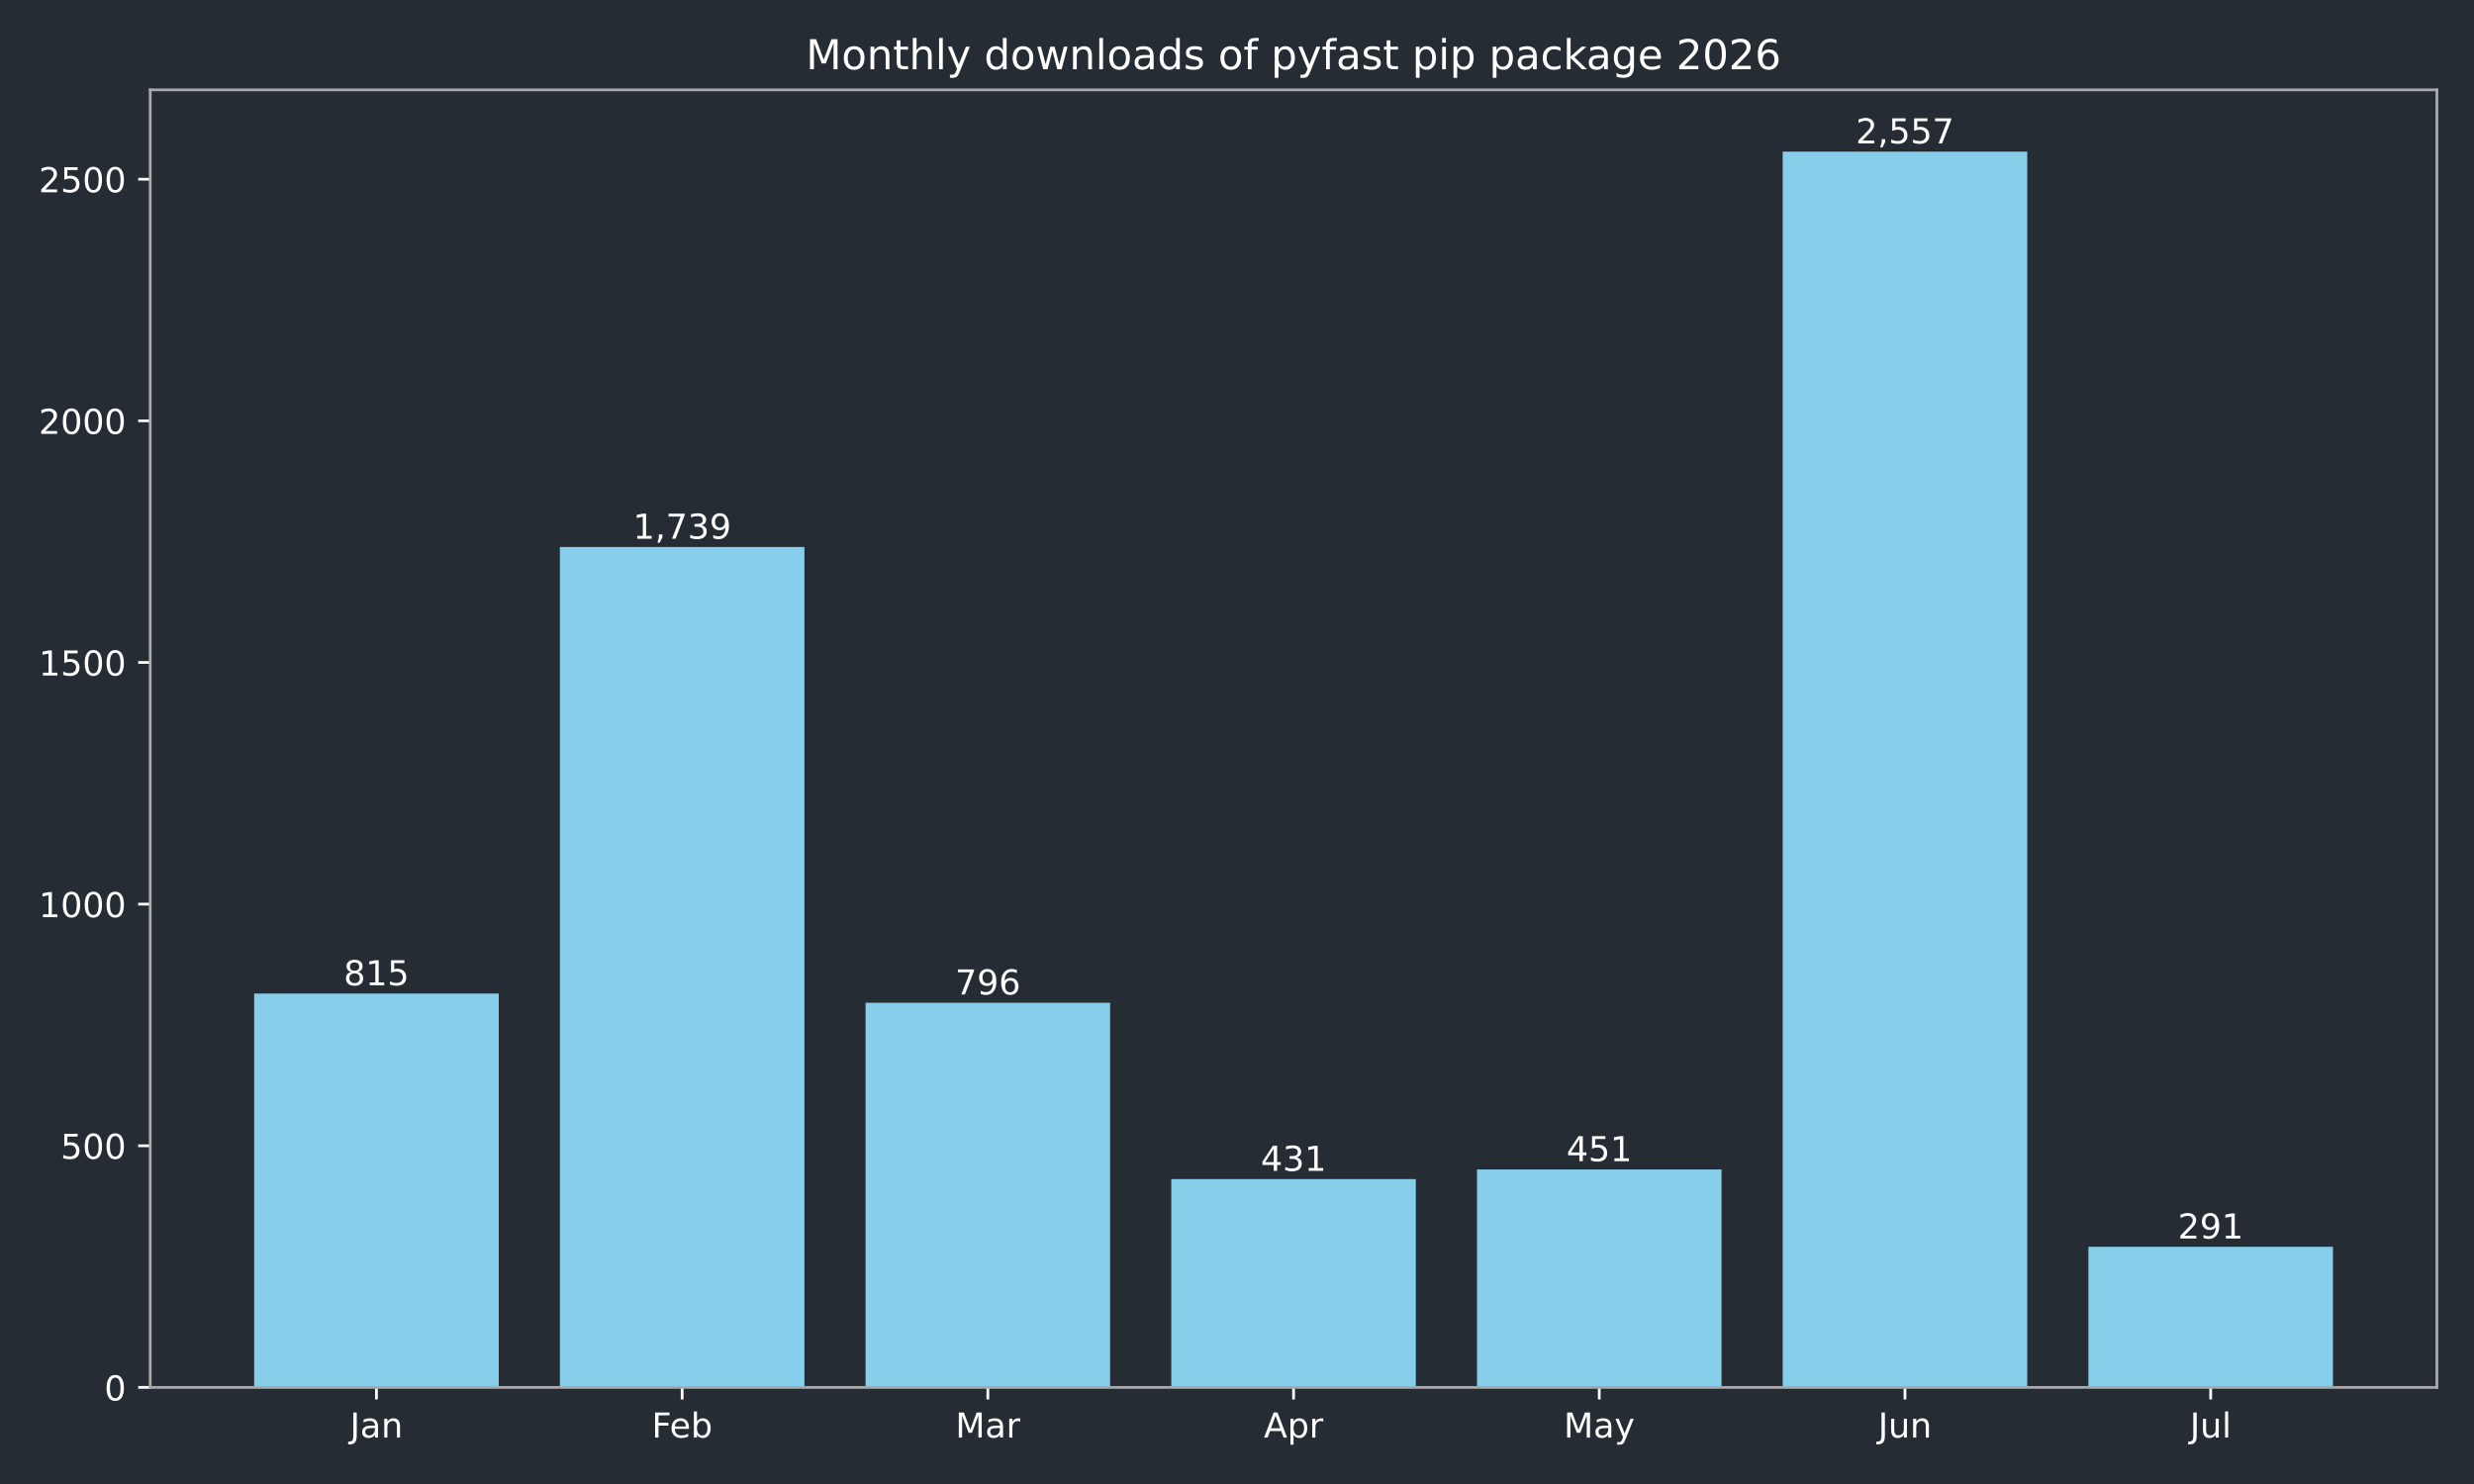
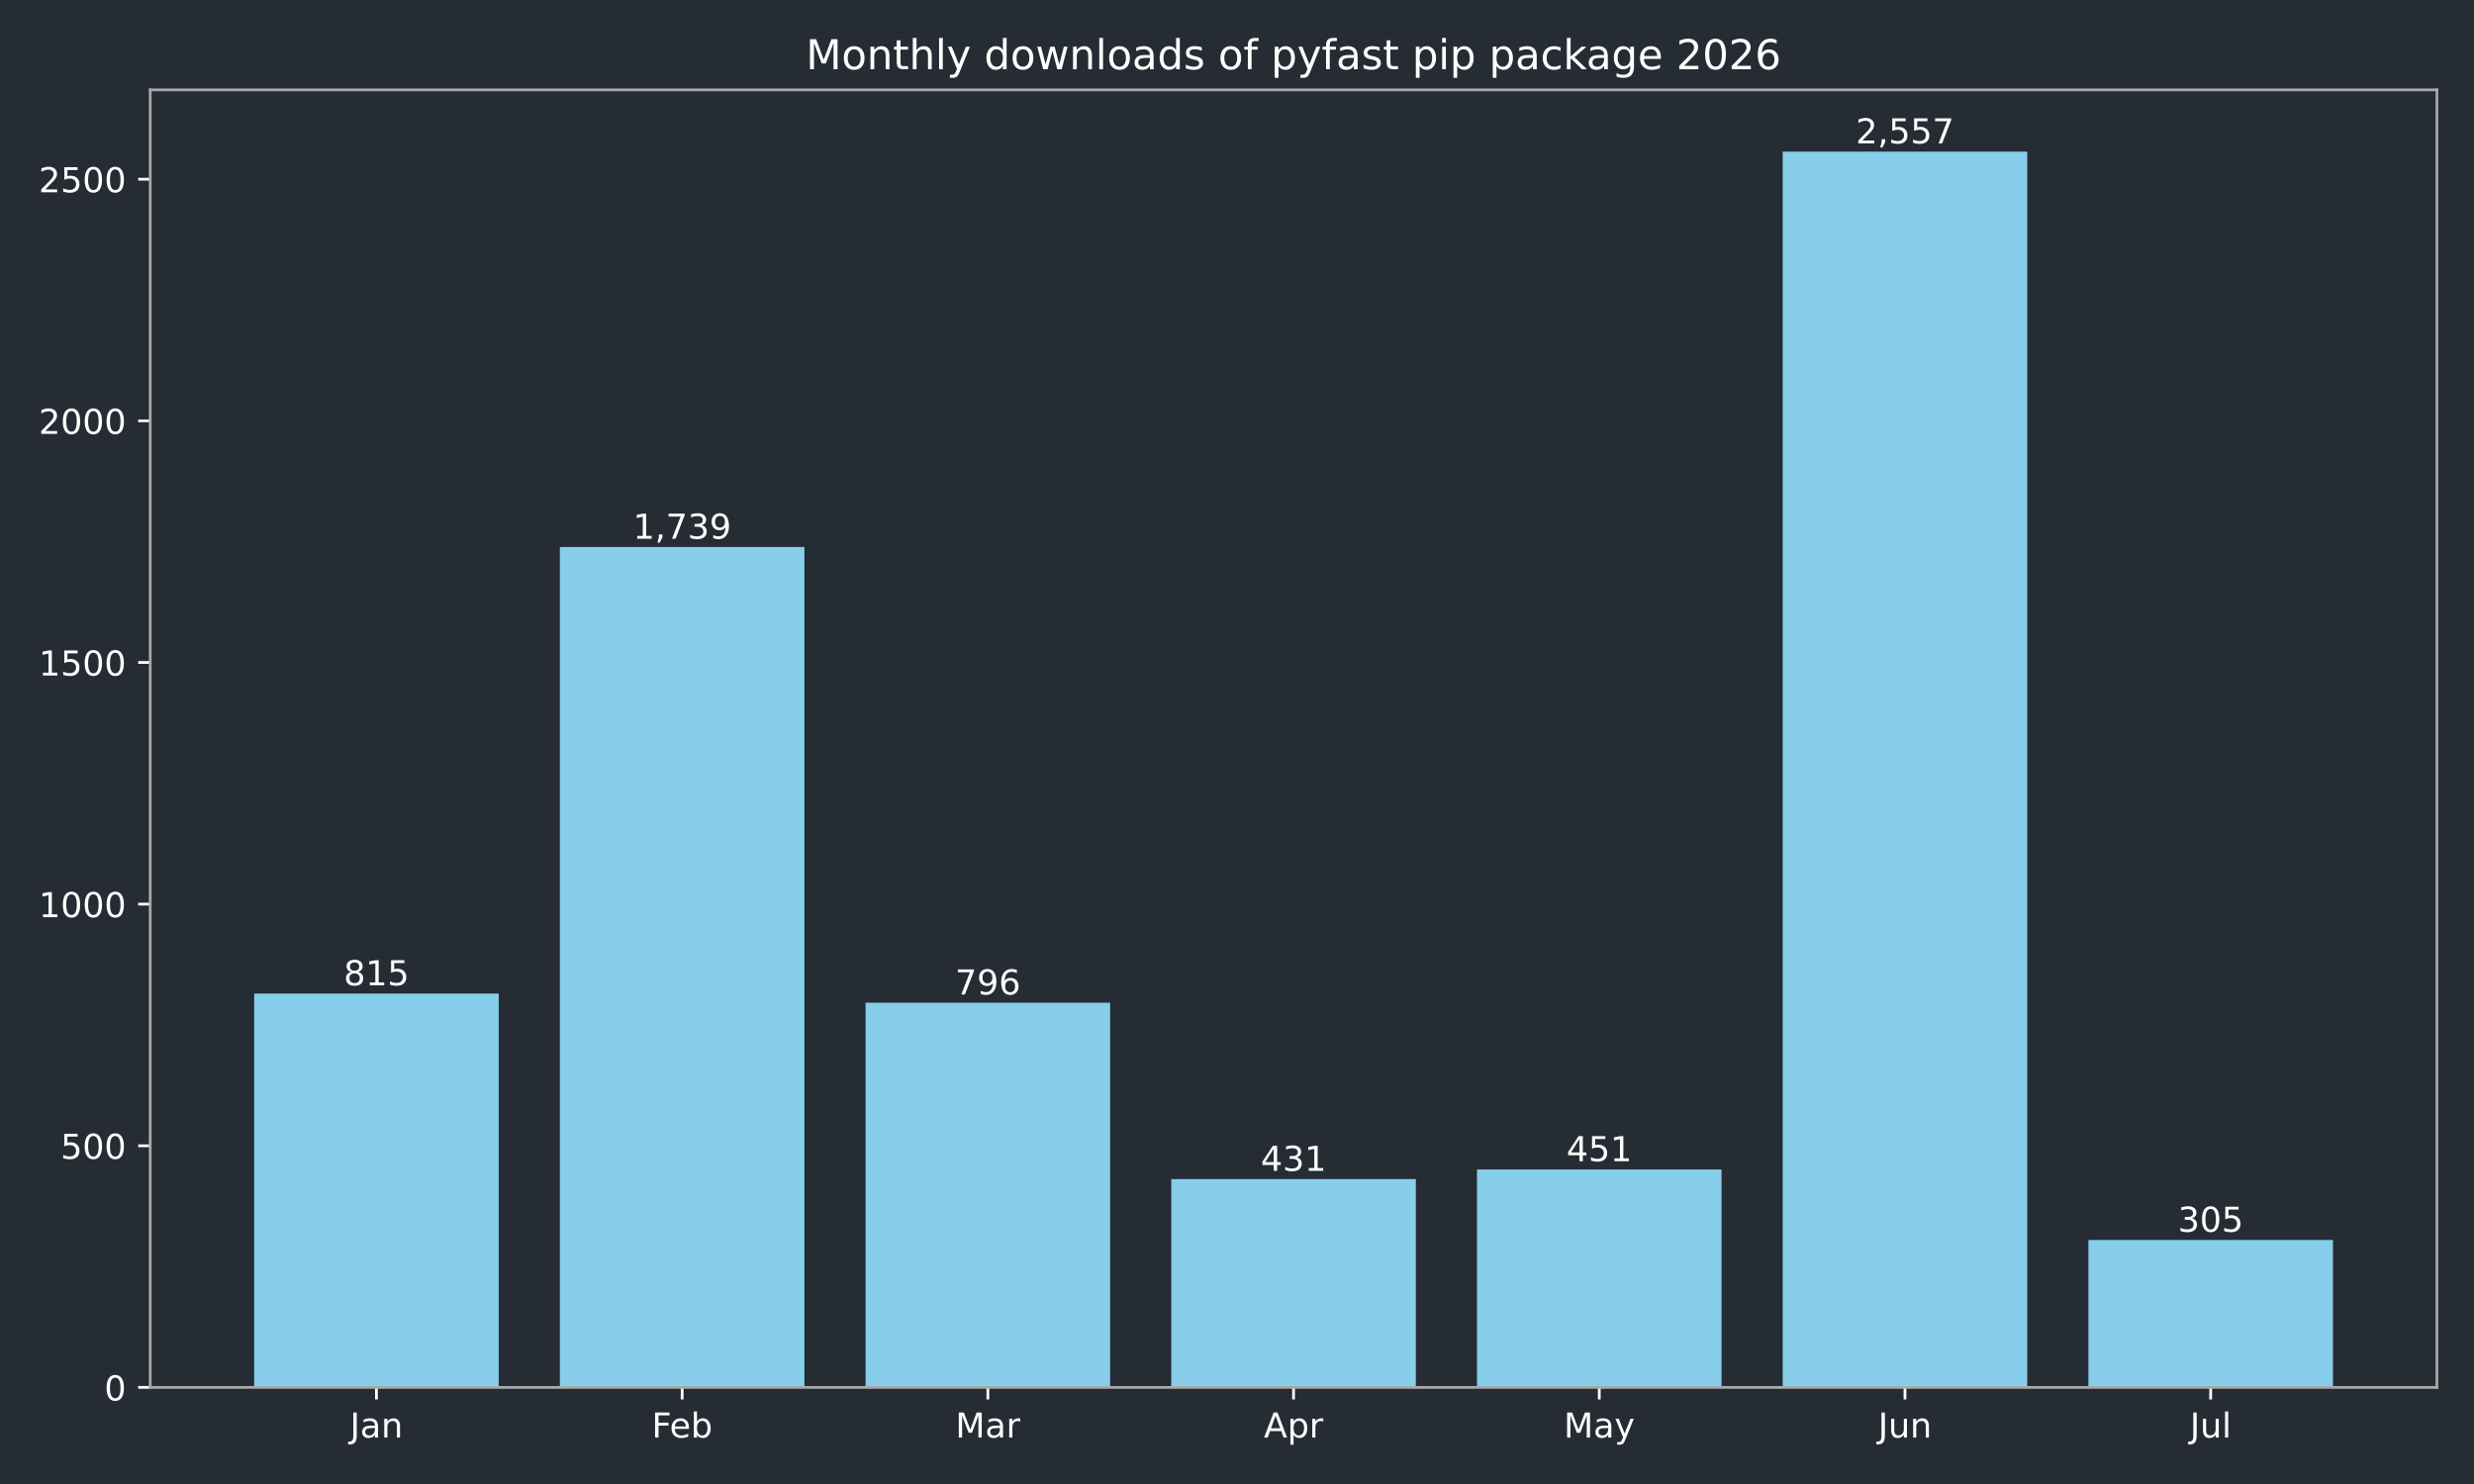
<svg xmlns="http://www.w3.org/2000/svg" xmlns:xlink="http://www.w3.org/1999/xlink" width="720pt" height="432pt" viewBox="0 0 720 432" version="1.1">
  <defs>
    <style type="text/css">*{stroke-linejoin: round; stroke-linecap: butt}</style>
  </defs>
  <g id="figure_1">
    <g id="patch_1">
      <path d="M 0 432  L 720 432  L 720 0  L 0 0  z " style="fill: #262c33" />
    </g>
    <g id="axes_1">
      <g id="patch_2">
        <path d="M 43.72 403.878  L 709.2 403.878  L 709.2 26.16  L 43.72 26.16  z " style="fill: #262c33" />
      </g>
      <g id="patch_3">
-         <path d="M 73.969 403.878  L 145.143 403.878  L 145.143 289.22  L 73.969 289.22  z " clip-path="url(#p0f9a9f5fc2)" style="fill: #87ceeb" />
+         <path d="M 73.969 403.878  L 145.143 403.878  L 145.143 289.22  L 73.969 289.22  z " clip-path="url(#p6360d7af52)" style="fill: #87ceeb" />
      </g>
      <g id="patch_4">
-         <path d="M 162.937 403.878  L 234.111 403.878  L 234.111 159.227  L 162.937 159.227  z " clip-path="url(#p0f9a9f5fc2)" style="fill: #87ceeb" />
+         <path d="M 162.937 403.878  L 234.111 403.878  L 234.111 159.227  L 162.937 159.227  z " clip-path="url(#p6360d7af52)" style="fill: #87ceeb" />
      </g>
      <g id="patch_5">
-         <path d="M 251.905 403.878  L 323.079 403.878  L 323.079 291.893  L 251.905 291.893  z " clip-path="url(#p0f9a9f5fc2)" style="fill: #87ceeb" />
+         <path d="M 251.905 403.878  L 323.079 403.878  L 323.079 291.893  L 251.905 291.893  z " clip-path="url(#p6360d7af52)" style="fill: #87ceeb" />
      </g>
      <g id="patch_6">
-         <path d="M 340.873 403.878  L 412.047 403.878  L 412.047 343.242  L 340.873 343.242  z " clip-path="url(#p0f9a9f5fc2)" style="fill: #87ceeb" />
+         <path d="M 340.873 403.878  L 412.047 403.878  L 412.047 343.242  L 340.873 343.242  z " clip-path="url(#p6360d7af52)" style="fill: #87ceeb" />
      </g>
      <g id="patch_7">
-         <path d="M 429.841 403.878  L 501.015 403.878  L 501.015 340.429  L 429.841 340.429  z " clip-path="url(#p0f9a9f5fc2)" style="fill: #87ceeb" />
+         <path d="M 429.841 403.878  L 501.015 403.878  L 501.015 340.429  L 429.841 340.429  z " clip-path="url(#p6360d7af52)" style="fill: #87ceeb" />
      </g>
      <g id="patch_8">
-         <path d="M 518.809 403.878  L 589.983 403.878  L 589.983 44.147  L 518.809 44.147  z " clip-path="url(#p0f9a9f5fc2)" style="fill: #87ceeb" />
+         <path d="M 518.809 403.878  L 589.983 403.878  L 589.983 44.147  L 518.809 44.147  z " clip-path="url(#p6360d7af52)" style="fill: #87ceeb" />
      </g>
      <g id="patch_9">
-         <path d="M 607.777 403.878  L 678.951 403.878  L 678.951 362.938  L 607.777 362.938  z " clip-path="url(#p0f9a9f5fc2)" style="fill: #87ceeb" />
+         <path d="M 607.777 403.878  L 678.951 403.878  L 678.951 360.969  L 607.777 360.969  z " clip-path="url(#p6360d7af52)" style="fill: #87ceeb" />
      </g>
      <g id="matplotlib.axis_1">
        <g id="xtick_1">
          <g id="line2d_1">
            <defs>
-               <path id="mf3ebeaba9b" d="M 0 0  L 0 3.5  " style="stroke: #ffffff; stroke-width: 0.8" />
+               <path id="mdd346a99ca" d="M 0 0  L 0 3.5  " style="stroke: #ffffff; stroke-width: 0.8" />
            </defs>
            <g>
-               <use xlink:href="#mf3ebeaba9b" x="109.556" y="403.878" style="fill: #ffffff; stroke: #ffffff; stroke-width: 0.8" />
+               <use xlink:href="#mdd346a99ca" x="109.556" y="403.878" style="fill: #ffffff; stroke: #ffffff; stroke-width: 0.8" />
            </g>
          </g>
          <g id="text_1">
            <g style="fill: #ffffff" transform="translate(101.8484 418.4753) scale(0.1 -0.1)">
              <defs>
                <path id="DejaVuSans-2d" d="M 628 4666  L 1259 4666  L 1259 325  Q 1259 -519 939 -900  Q 619 -1281 -91 -1281  L -331 -1281  L -331 -750  L -134 -750  Q 284 -750 456 -515  Q 628 -281 628 325  L 628 4666  z " transform="scale(0.015625)" />
                <path id="DejaVuSans-44" d="M 2194 1759  Q 1497 1759 1228 1600  Q 959 1441 959 1056  Q 959 750 1161 570  Q 1363 391 1709 391  Q 2188 391 2477 730  Q 2766 1069 2766 1631  L 2766 1759  L 2194 1759  z M 3341 1997  L 3341 0  L 2766 0  L 2766 531  Q 2569 213 2275 61  Q 1981 -91 1556 -91  Q 1019 -91 701 211  Q 384 513 384 1019  Q 384 1609 779 1909  Q 1175 2209 1959 2209  L 2766 2209  L 2766 2266  Q 2766 2663 2505 2880  Q 2244 3097 1772 3097  Q 1472 3097 1187 3025  Q 903 2953 641 2809  L 641 3341  Q 956 3463 1253 3523  Q 1550 3584 1831 3584  Q 2591 3584 2966 3190  Q 3341 2797 3341 1997  z " transform="scale(0.015625)" />
                <path id="DejaVuSans-51" d="M 3513 2113  L 3513 0  L 2938 0  L 2938 2094  Q 2938 2591 2744 2837  Q 2550 3084 2163 3084  Q 1697 3084 1428 2787  Q 1159 2491 1159 1978  L 1159 0  L 581 0  L 581 3500  L 1159 3500  L 1159 2956  Q 1366 3272 1645 3428  Q 1925 3584 2291 3584  Q 2894 3584 3203 3211  Q 3513 2838 3513 2113  z " transform="scale(0.015625)" />
              </defs>
              <use xlink:href="#DejaVuSans-2d" />
              <use xlink:href="#DejaVuSans-44" transform="translate(29.5 0)" />
              <use xlink:href="#DejaVuSans-51" transform="translate(90.78125 0)" />
            </g>
          </g>
        </g>
        <g id="xtick_2">
          <g id="line2d_2">
            <g>
-               <use xlink:href="#mf3ebeaba9b" x="198.524" y="403.878" style="fill: #ffffff; stroke: #ffffff; stroke-width: 0.8" />
+               <use xlink:href="#mdd346a99ca" x="198.524" y="403.878" style="fill: #ffffff; stroke: #ffffff; stroke-width: 0.8" />
            </g>
          </g>
          <g id="text_2">
            <g style="fill: #ffffff" transform="translate(189.671 418.4761) scale(0.1 -0.1)">
              <defs>
                <path id="DejaVuSans-29" d="M 628 4666  L 3309 4666  L 3309 4134  L 1259 4134  L 1259 2759  L 3109 2759  L 3109 2228  L 1259 2228  L 1259 0  L 628 0  L 628 4666  z " transform="scale(0.015625)" />
                <path id="DejaVuSans-48" d="M 3597 1894  L 3597 1613  L 953 1613  Q 991 1019 1311 708  Q 1631 397 2203 397  Q 2534 397 2845 478  Q 3156 559 3463 722  L 3463 178  Q 3153 47 2828 -22  Q 2503 -91 2169 -91  Q 1331 -91 842 396  Q 353 884 353 1716  Q 353 2575 817 3079  Q 1281 3584 2069 3584  Q 2775 3584 3186 3129  Q 3597 2675 3597 1894  z M 3022 2063  Q 3016 2534 2758 2815  Q 2500 3097 2075 3097  Q 1594 3097 1305 2825  Q 1016 2553 972 2059  L 3022 2063  z " transform="scale(0.015625)" />
                <path id="DejaVuSans-45" d="M 3116 1747  Q 3116 2381 2855 2742  Q 2594 3103 2138 3103  Q 1681 3103 1420 2742  Q 1159 2381 1159 1747  Q 1159 1113 1420 752  Q 1681 391 2138 391  Q 2594 391 2855 752  Q 3116 1113 3116 1747  z M 1159 2969  Q 1341 3281 1617 3432  Q 1894 3584 2278 3584  Q 2916 3584 3314 3078  Q 3713 2572 3713 1747  Q 3713 922 3314 415  Q 2916 -91 2278 -91  Q 1894 -91 1617 61  Q 1341 213 1159 525  L 1159 0  L 581 0  L 581 4863  L 1159 4863  L 1159 2969  z " transform="scale(0.015625)" />
              </defs>
              <use xlink:href="#DejaVuSans-29" />
              <use xlink:href="#DejaVuSans-48" transform="translate(52.04688 0)" />
              <use xlink:href="#DejaVuSans-45" transform="translate(113.5781 0)" />
            </g>
          </g>
        </g>
        <g id="xtick_3">
          <g id="line2d_3">
            <g>
-               <use xlink:href="#mf3ebeaba9b" x="287.492" y="403.878" style="fill: #ffffff; stroke: #ffffff; stroke-width: 0.8" />
+               <use xlink:href="#mdd346a99ca" x="287.492" y="403.878" style="fill: #ffffff; stroke: #ffffff; stroke-width: 0.8" />
            </g>
          </g>
          <g id="text_3">
            <g style="fill: #ffffff" transform="translate(278.0585 418.4753) scale(0.1 -0.1)">
              <defs>
                <path id="DejaVuSans-30" d="M 628 4666  L 1569 4666  L 2759 1491  L 3956 4666  L 4897 4666  L 4897 0  L 4281 0  L 4281 4097  L 3078 897  L 2444 897  L 1241 4097  L 1241 0  L 628 0  L 628 4666  z " transform="scale(0.015625)" />
                <path id="DejaVuSans-55" d="M 2631 2963  Q 2534 3019 2420 3045  Q 2306 3072 2169 3072  Q 1681 3072 1420 2755  Q 1159 2438 1159 1844  L 1159 0  L 581 0  L 581 3500  L 1159 3500  L 1159 2956  Q 1341 3275 1631 3429  Q 1922 3584 2338 3584  Q 2397 3584 2469 3576  Q 2541 3569 2628 3553  L 2631 2963  z " transform="scale(0.015625)" />
              </defs>
              <use xlink:href="#DejaVuSans-30" />
              <use xlink:href="#DejaVuSans-44" transform="translate(86.28125 0)" />
              <use xlink:href="#DejaVuSans-55" transform="translate(147.5625 0)" />
            </g>
          </g>
        </g>
        <g id="xtick_4">
          <g id="line2d_4">
            <g>
-               <use xlink:href="#mf3ebeaba9b" x="376.46" y="403.878" style="fill: #ffffff; stroke: #ffffff; stroke-width: 0.8" />
+               <use xlink:href="#mdd346a99ca" x="376.46" y="403.878" style="fill: #ffffff; stroke: #ffffff; stroke-width: 0.8" />
            </g>
          </g>
          <g id="text_4">
            <g style="fill: #ffffff" transform="translate(367.81 418.4753) scale(0.1 -0.1)">
              <defs>
                <path id="DejaVuSans-24" d="M 2188 4044  L 1331 1722  L 3047 1722  L 2188 4044  z M 1831 4666  L 2547 4666  L 4325 0  L 3669 0  L 3244 1197  L 1141 1197  L 716 0  L 50 0  L 1831 4666  z " transform="scale(0.015625)" />
                <path id="DejaVuSans-53" d="M 1159 525  L 1159 -1331  L 581 -1331  L 581 3500  L 1159 3500  L 1159 2969  Q 1341 3281 1617 3432  Q 1894 3584 2278 3584  Q 2916 3584 3314 3078  Q 3713 2572 3713 1747  Q 3713 922 3314 415  Q 2916 -91 2278 -91  Q 1894 -91 1617 61  Q 1341 213 1159 525  z M 3116 1747  Q 3116 2381 2855 2742  Q 2594 3103 2138 3103  Q 1681 3103 1420 2742  Q 1159 2381 1159 1747  Q 1159 1113 1420 752  Q 1681 391 2138 391  Q 2594 391 2855 752  Q 3116 1113 3116 1747  z " transform="scale(0.015625)" />
              </defs>
              <use xlink:href="#DejaVuSans-24" />
              <use xlink:href="#DejaVuSans-53" transform="translate(68.40625 0)" />
              <use xlink:href="#DejaVuSans-55" transform="translate(131.8906 0)" />
            </g>
          </g>
        </g>
        <g id="xtick_5">
          <g id="line2d_5">
            <g>
-               <use xlink:href="#mf3ebeaba9b" x="465.428" y="403.878" style="fill: #ffffff; stroke: #ffffff; stroke-width: 0.8" />
+               <use xlink:href="#mdd346a99ca" x="465.428" y="403.878" style="fill: #ffffff; stroke: #ffffff; stroke-width: 0.8" />
            </g>
          </g>
          <g id="text_5">
            <g style="fill: #ffffff" transform="translate(455.0904 418.4753) scale(0.1 -0.1)">
              <defs>
                <path id="DejaVuSans-5c" d="M 2059 -325  Q 1816 -950 1584 -1140  Q 1353 -1331 966 -1331  L 506 -1331  L 506 -850  L 844 -850  Q 1081 -850 1212 -737  Q 1344 -625 1503 -206  L 1606 56  L 191 3500  L 800 3500  L 1894 763  L 2988 3500  L 3597 3500  L 2059 -325  z " transform="scale(0.015625)" />
              </defs>
              <use xlink:href="#DejaVuSans-30" />
              <use xlink:href="#DejaVuSans-44" transform="translate(86.28125 0)" />
              <use xlink:href="#DejaVuSans-5c" transform="translate(147.5625 0)" />
            </g>
          </g>
        </g>
        <g id="xtick_6">
          <g id="line2d_6">
            <g>
-               <use xlink:href="#mf3ebeaba9b" x="554.396" y="403.878" style="fill: #ffffff; stroke: #ffffff; stroke-width: 0.8" />
+               <use xlink:href="#mdd346a99ca" x="554.396" y="403.878" style="fill: #ffffff; stroke: #ffffff; stroke-width: 0.8" />
            </g>
          </g>
          <g id="text_6">
            <g style="fill: #ffffff" transform="translate(546.5833 418.4753) scale(0.1 -0.1)">
              <defs>
                <path id="DejaVuSans-58" d="M 544 1381  L 544 3500  L 1119 3500  L 1119 1403  Q 1119 906 1312 657  Q 1506 409 1894 409  Q 2359 409 2629 706  Q 2900 1003 2900 1516  L 2900 3500  L 3475 3500  L 3475 0  L 2900 0  L 2900 538  Q 2691 219 2414 64  Q 2138 -91 1772 -91  Q 1169 -91 856 284  Q 544 659 544 1381  z M 1991 3584  L 1991 3584  z " transform="scale(0.015625)" />
              </defs>
              <use xlink:href="#DejaVuSans-2d" />
              <use xlink:href="#DejaVuSans-58" transform="translate(29.5 0)" />
              <use xlink:href="#DejaVuSans-51" transform="translate(92.875 0)" />
            </g>
          </g>
        </g>
        <g id="xtick_7">
          <g id="line2d_7">
            <g>
-               <use xlink:href="#mf3ebeaba9b" x="643.364" y="403.878" style="fill: #ffffff; stroke: #ffffff; stroke-width: 0.8" />
+               <use xlink:href="#mdd346a99ca" x="643.364" y="403.878" style="fill: #ffffff; stroke: #ffffff; stroke-width: 0.8" />
            </g>
          </g>
          <g id="text_7">
            <g style="fill: #ffffff" transform="translate(637.3309 418.4761) scale(0.1 -0.1)">
              <defs>
                <path id="DejaVuSans-4f" d="M 603 4863  L 1178 4863  L 1178 0  L 603 0  L 603 4863  z " transform="scale(0.015625)" />
              </defs>
              <use xlink:href="#DejaVuSans-2d" />
              <use xlink:href="#DejaVuSans-58" transform="translate(29.5 0)" />
              <use xlink:href="#DejaVuSans-4f" transform="translate(92.875 0)" />
            </g>
          </g>
        </g>
      </g>
      <g id="matplotlib.axis_2">
        <g id="ytick_1">
          <g id="line2d_8">
            <defs>
-               <path id="m077c96d4ed" d="M 0 0  L -3.5 0  " style="stroke: #ffffff; stroke-width: 0.8" />
+               <path id="m70f31215b6" d="M 0 0  L -3.5 0  " style="stroke: #ffffff; stroke-width: 0.8" />
            </defs>
            <g>
-               <use xlink:href="#m077c96d4ed" x="43.72" y="403.878" style="fill: #ffffff; stroke: #ffffff; stroke-width: 0.8" />
+               <use xlink:href="#m70f31215b6" x="43.72" y="403.878" style="fill: #ffffff; stroke: #ffffff; stroke-width: 0.8" />
            </g>
          </g>
          <g id="text_8">
            <g style="fill: #ffffff" transform="translate(30.3575 407.6765) scale(0.1 -0.1)">
              <defs>
                <path id="DejaVuSans-13" d="M 2034 4250  Q 1547 4250 1301 3770  Q 1056 3291 1056 2328  Q 1056 1369 1301 889  Q 1547 409 2034 409  Q 2525 409 2770 889  Q 3016 1369 3016 2328  Q 3016 3291 2770 3770  Q 2525 4250 2034 4250  z M 2034 4750  Q 2819 4750 3233 4129  Q 3647 3509 3647 2328  Q 3647 1150 3233 529  Q 2819 -91 2034 -91  Q 1250 -91 836 529  Q 422 1150 422 2328  Q 422 3509 836 4129  Q 1250 4750 2034 4750  z " transform="scale(0.015625)" />
              </defs>
              <use xlink:href="#DejaVuSans-13" />
            </g>
          </g>
        </g>
        <g id="ytick_2">
          <g id="line2d_9">
            <g>
-               <use xlink:href="#m077c96d4ed" x="43.72" y="333.535" style="fill: #ffffff; stroke: #ffffff; stroke-width: 0.8" />
+               <use xlink:href="#m70f31215b6" x="43.72" y="333.535" style="fill: #ffffff; stroke: #ffffff; stroke-width: 0.8" />
            </g>
          </g>
          <g id="text_9">
            <g style="fill: #ffffff" transform="translate(17.6325 337.3341) scale(0.1 -0.1)">
              <defs>
                <path id="DejaVuSans-18" d="M 691 4666  L 3169 4666  L 3169 4134  L 1269 4134  L 1269 2991  Q 1406 3038 1543 3061  Q 1681 3084 1819 3084  Q 2600 3084 3056 2656  Q 3513 2228 3513 1497  Q 3513 744 3044 326  Q 2575 -91 1722 -91  Q 1428 -91 1123 -41  Q 819 9 494 109  L 494 744  Q 775 591 1075 516  Q 1375 441 1709 441  Q 2250 441 2565 725  Q 2881 1009 2881 1497  Q 2881 1984 2565 2268  Q 2250 2553 1709 2553  Q 1456 2553 1204 2497  Q 953 2441 691 2322  L 691 4666  z " transform="scale(0.015625)" />
              </defs>
              <use xlink:href="#DejaVuSans-18" />
              <use xlink:href="#DejaVuSans-13" transform="translate(63.625 0)" />
              <use xlink:href="#DejaVuSans-13" transform="translate(127.25 0)" />
            </g>
          </g>
        </g>
        <g id="ytick_3">
          <g id="line2d_10">
            <g>
-               <use xlink:href="#m077c96d4ed" x="43.72" y="263.193" style="fill: #ffffff; stroke: #ffffff; stroke-width: 0.8" />
+               <use xlink:href="#m70f31215b6" x="43.72" y="263.193" style="fill: #ffffff; stroke: #ffffff; stroke-width: 0.8" />
            </g>
          </g>
          <g id="text_10">
            <g style="fill: #ffffff" transform="translate(11.27 266.9917) scale(0.1 -0.1)">
              <defs>
                <path id="DejaVuSans-14" d="M 794 531  L 1825 531  L 1825 4091  L 703 3866  L 703 4441  L 1819 4666  L 2450 4666  L 2450 531  L 3481 531  L 3481 0  L 794 0  L 794 531  z " transform="scale(0.015625)" />
              </defs>
              <use xlink:href="#DejaVuSans-14" />
              <use xlink:href="#DejaVuSans-13" transform="translate(63.625 0)" />
              <use xlink:href="#DejaVuSans-13" transform="translate(127.25 0)" />
              <use xlink:href="#DejaVuSans-13" transform="translate(190.875 0)" />
            </g>
          </g>
        </g>
        <g id="ytick_4">
          <g id="line2d_11">
            <g>
-               <use xlink:href="#m077c96d4ed" x="43.72" y="192.85" style="fill: #ffffff; stroke: #ffffff; stroke-width: 0.8" />
+               <use xlink:href="#m70f31215b6" x="43.72" y="192.85" style="fill: #ffffff; stroke: #ffffff; stroke-width: 0.8" />
            </g>
          </g>
          <g id="text_11">
            <g style="fill: #ffffff" transform="translate(11.27 196.6492) scale(0.1 -0.1)">
              <use xlink:href="#DejaVuSans-14" />
              <use xlink:href="#DejaVuSans-18" transform="translate(63.625 0)" />
              <use xlink:href="#DejaVuSans-13" transform="translate(127.25 0)" />
              <use xlink:href="#DejaVuSans-13" transform="translate(190.875 0)" />
            </g>
          </g>
        </g>
        <g id="ytick_5">
          <g id="line2d_12">
            <g>
-               <use xlink:href="#m077c96d4ed" x="43.72" y="122.508" style="fill: #ffffff; stroke: #ffffff; stroke-width: 0.8" />
+               <use xlink:href="#m70f31215b6" x="43.72" y="122.508" style="fill: #ffffff; stroke: #ffffff; stroke-width: 0.8" />
            </g>
          </g>
          <g id="text_12">
            <g style="fill: #ffffff" transform="translate(11.27 126.3068) scale(0.1 -0.1)">
              <defs>
                <path id="DejaVuSans-15" d="M 1228 531  L 3431 531  L 3431 0  L 469 0  L 469 531  Q 828 903 1448 1529  Q 2069 2156 2228 2338  Q 2531 2678 2651 2914  Q 2772 3150 2772 3378  Q 2772 3750 2511 3984  Q 2250 4219 1831 4219  Q 1534 4219 1204 4116  Q 875 4013 500 3803  L 500 4441  Q 881 4594 1212 4672  Q 1544 4750 1819 4750  Q 2544 4750 2975 4387  Q 3406 4025 3406 3419  Q 3406 3131 3298 2873  Q 3191 2616 2906 2266  Q 2828 2175 2409 1742  Q 1991 1309 1228 531  z " transform="scale(0.015625)" />
              </defs>
              <use xlink:href="#DejaVuSans-15" />
              <use xlink:href="#DejaVuSans-13" transform="translate(63.625 0)" />
              <use xlink:href="#DejaVuSans-13" transform="translate(127.25 0)" />
              <use xlink:href="#DejaVuSans-13" transform="translate(190.875 0)" />
            </g>
          </g>
        </g>
        <g id="ytick_6">
          <g id="line2d_13">
            <g>
-               <use xlink:href="#m077c96d4ed" x="43.72" y="52.166" style="fill: #ffffff; stroke: #ffffff; stroke-width: 0.8" />
+               <use xlink:href="#m70f31215b6" x="43.72" y="52.166" style="fill: #ffffff; stroke: #ffffff; stroke-width: 0.8" />
            </g>
          </g>
          <g id="text_13">
            <g style="fill: #ffffff" transform="translate(11.27 55.96442) scale(0.1 -0.1)">
              <use xlink:href="#DejaVuSans-15" />
              <use xlink:href="#DejaVuSans-18" transform="translate(63.625 0)" />
              <use xlink:href="#DejaVuSans-13" transform="translate(127.25 0)" />
              <use xlink:href="#DejaVuSans-13" transform="translate(190.875 0)" />
            </g>
          </g>
        </g>
      </g>
      <g id="patch_10">
        <path d="M 43.72 403.878  L 43.72 26.16  " style="fill: none; stroke: #a9a9a9; stroke-width: 0.8; stroke-linejoin: miter; stroke-linecap: square" />
      </g>
      <g id="patch_11">
        <path d="M 709.2 403.878  L 709.2 26.16  " style="fill: none; stroke: #a9a9a9; stroke-width: 0.8; stroke-linejoin: miter; stroke-linecap: square" />
      </g>
      <g id="patch_12">
        <path d="M 43.72 403.878  L 709.2 403.878  " style="fill: none; stroke: #a9a9a9; stroke-width: 0.8; stroke-linejoin: miter; stroke-linecap: square" />
      </g>
      <g id="patch_13">
        <path d="M 43.72 26.16  L 709.2 26.16  " style="fill: none; stroke: #a9a9a9; stroke-width: 0.8; stroke-linejoin: miter; stroke-linecap: square" />
      </g>
      <g id="text_14">
        <g style="fill: #ffffff" transform="translate(100.0125 286.8172) scale(0.1 -0.1)">
          <defs>
            <path id="DejaVuSans-1b" d="M 2034 2216  Q 1584 2216 1326 1975  Q 1069 1734 1069 1313  Q 1069 891 1326 650  Q 1584 409 2034 409  Q 2484 409 2743 651  Q 3003 894 3003 1313  Q 3003 1734 2745 1975  Q 2488 2216 2034 2216  z M 1403 2484  Q 997 2584 770 2862  Q 544 3141 544 3541  Q 544 4100 942 4425  Q 1341 4750 2034 4750  Q 2731 4750 3128 4425  Q 3525 4100 3525 3541  Q 3525 3141 3298 2862  Q 3072 2584 2669 2484  Q 3125 2378 3379 2068  Q 3634 1759 3634 1313  Q 3634 634 3220 271  Q 2806 -91 2034 -91  Q 1263 -91 848 271  Q 434 634 434 1313  Q 434 1759 690 2068  Q 947 2378 1403 2484  z M 1172 3481  Q 1172 3119 1398 2916  Q 1625 2713 2034 2713  Q 2441 2713 2670 2916  Q 2900 3119 2900 3481  Q 2900 3844 2670 4047  Q 2441 4250 2034 4250  Q 1625 4250 1398 4047  Q 1172 3844 1172 3481  z " transform="scale(0.015625)" />
          </defs>
          <use xlink:href="#DejaVuSans-1b" />
          <use xlink:href="#DejaVuSans-14" transform="translate(63.625 0)" />
          <use xlink:href="#DejaVuSans-18" transform="translate(127.25 0)" />
        </g>
      </g>
      <g id="text_15">
        <g style="fill: #ffffff" transform="translate(184.2101 156.8244) scale(0.1 -0.1)">
          <defs>
            <path id="DejaVuSans-f" d="M 750 794  L 1409 794  L 1409 256  L 897 -744  L 494 -744  L 750 256  L 750 794  z " transform="scale(0.015625)" />
            <path id="DejaVuSans-1a" d="M 525 4666  L 3525 4666  L 3525 4397  L 1831 0  L 1172 0  L 2766 4134  L 525 4134  L 525 4666  z " transform="scale(0.015625)" />
            <path id="DejaVuSans-16" d="M 2597 2516  Q 3050 2419 3304 2112  Q 3559 1806 3559 1356  Q 3559 666 3084 287  Q 2609 -91 1734 -91  Q 1441 -91 1130 -33  Q 819 25 488 141  L 488 750  Q 750 597 1062 519  Q 1375 441 1716 441  Q 2309 441 2620 675  Q 2931 909 2931 1356  Q 2931 1769 2642 2001  Q 2353 2234 1838 2234  L 1294 2234  L 1294 2753  L 1863 2753  Q 2328 2753 2575 2939  Q 2822 3125 2822 3475  Q 2822 3834 2567 4026  Q 2313 4219 1838 4219  Q 1578 4219 1281 4162  Q 984 4106 628 3988  L 628 4550  Q 988 4650 1302 4700  Q 1616 4750 1894 4750  Q 2613 4750 3031 4423  Q 3450 4097 3450 3541  Q 3450 3153 3228 2886  Q 3006 2619 2597 2516  z " transform="scale(0.015625)" />
            <path id="DejaVuSans-1c" d="M 703 97  L 703 672  Q 941 559 1184 500  Q 1428 441 1663 441  Q 2288 441 2617 861  Q 2947 1281 2994 2138  Q 2813 1869 2534 1725  Q 2256 1581 1919 1581  Q 1219 1581 811 2004  Q 403 2428 403 3163  Q 403 3881 828 4315  Q 1253 4750 1959 4750  Q 2769 4750 3195 4129  Q 3622 3509 3622 2328  Q 3622 1225 3098 567  Q 2575 -91 1691 -91  Q 1453 -91 1209 -44  Q 966 3 703 97  z M 1959 2075  Q 2384 2075 2632 2365  Q 2881 2656 2881 3163  Q 2881 3666 2632 3958  Q 2384 4250 1959 4250  Q 1534 4250 1286 3958  Q 1038 3666 1038 3163  Q 1038 2656 1286 2365  Q 1534 2075 1959 2075  z " transform="scale(0.015625)" />
          </defs>
          <use xlink:href="#DejaVuSans-14" />
          <use xlink:href="#DejaVuSans-f" transform="translate(63.625 0)" />
          <use xlink:href="#DejaVuSans-1a" transform="translate(95.40625 0)" />
          <use xlink:href="#DejaVuSans-16" transform="translate(159.0312 0)" />
          <use xlink:href="#DejaVuSans-1c" transform="translate(222.6562 0)" />
        </g>
      </g>
      <g id="text_16">
        <g style="fill: #ffffff" transform="translate(277.9483 289.4902) scale(0.1 -0.1)">
          <defs>
            <path id="DejaVuSans-19" d="M 2113 2584  Q 1688 2584 1439 2293  Q 1191 2003 1191 1497  Q 1191 994 1439 701  Q 1688 409 2113 409  Q 2538 409 2786 701  Q 3034 994 3034 1497  Q 3034 2003 2786 2293  Q 2538 2584 2113 2584  z M 3366 4563  L 3366 3988  Q 3128 4100 2886 4159  Q 2644 4219 2406 4219  Q 1781 4219 1451 3797  Q 1122 3375 1075 2522  Q 1259 2794 1537 2939  Q 1816 3084 2150 3084  Q 2853 3084 3261 2657  Q 3669 2231 3669 1497  Q 3669 778 3244 343  Q 2819 -91 2113 -91  Q 1303 -91 875 529  Q 447 1150 447 2328  Q 447 3434 972 4092  Q 1497 4750 2381 4750  Q 2619 4750 2861 4703  Q 3103 4656 3366 4563  z " transform="scale(0.015625)" />
          </defs>
          <use xlink:href="#DejaVuSans-1a" />
          <use xlink:href="#DejaVuSans-1c" transform="translate(63.625 0)" />
          <use xlink:href="#DejaVuSans-19" transform="translate(127.25 0)" />
        </g>
      </g>
      <g id="text_17">
        <g style="fill: #ffffff" transform="translate(366.9162 340.8402) scale(0.1 -0.1)">
          <defs>
            <path id="DejaVuSans-17" d="M 2419 4116  L 825 1625  L 2419 1625  L 2419 4116  z M 2253 4666  L 3047 4666  L 3047 1625  L 3713 1625  L 3713 1100  L 3047 1100  L 3047 0  L 2419 0  L 2419 1100  L 313 1100  L 313 1709  L 2253 4666  z " transform="scale(0.015625)" />
          </defs>
          <use xlink:href="#DejaVuSans-17" />
          <use xlink:href="#DejaVuSans-16" transform="translate(63.625 0)" />
          <use xlink:href="#DejaVuSans-14" transform="translate(127.25 0)" />
        </g>
      </g>
      <g id="text_18">
        <g style="fill: #ffffff" transform="translate(455.8842 338.0265) scale(0.1 -0.1)">
          <use xlink:href="#DejaVuSans-17" />
          <use xlink:href="#DejaVuSans-18" transform="translate(63.625 0)" />
          <use xlink:href="#DejaVuSans-14" transform="translate(127.25 0)" />
        </g>
      </g>
      <g id="text_19">
        <g style="fill: #ffffff" transform="translate(540.0818 41.74421) scale(0.1 -0.1)">
          <use xlink:href="#DejaVuSans-15" />
          <use xlink:href="#DejaVuSans-f" transform="translate(63.625 0)" />
          <use xlink:href="#DejaVuSans-18" transform="translate(95.40625 0)" />
          <use xlink:href="#DejaVuSans-18" transform="translate(159.0312 0)" />
          <use xlink:href="#DejaVuSans-1a" transform="translate(222.6562 0)" />
        </g>
      </g>
      <g id="text_20">
-         <g style="fill: #ffffff" transform="translate(633.82 360.536) scale(0.1 -0.1)">
-           <use xlink:href="#DejaVuSans-15" />
-           <use xlink:href="#DejaVuSans-1c" transform="translate(63.625 0)" />
-           <use xlink:href="#DejaVuSans-14" transform="translate(127.25 0)" />
+         <g style="fill: #ffffff" transform="translate(633.82 358.5664) scale(0.1 -0.1)">
+           <use xlink:href="#DejaVuSans-16" />
+           <use xlink:href="#DejaVuSans-13" transform="translate(63.625 0)" />
+           <use xlink:href="#DejaVuSans-18" transform="translate(127.25 0)" />
        </g>
      </g>
      <g id="text_21">
        <g style="fill: #ffffff" transform="translate(234.5581 20.16) scale(0.12 -0.12)">
          <defs>
            <path id="DejaVuSans-52" d="M 1959 3097  Q 1497 3097 1228 2736  Q 959 2375 959 1747  Q 959 1119 1226 758  Q 1494 397 1959 397  Q 2419 397 2687 759  Q 2956 1122 2956 1747  Q 2956 2369 2687 2733  Q 2419 3097 1959 3097  z M 1959 3584  Q 2709 3584 3137 3096  Q 3566 2609 3566 1747  Q 3566 888 3137 398  Q 2709 -91 1959 -91  Q 1206 -91 779 398  Q 353 888 353 1747  Q 353 2609 779 3096  Q 1206 3584 1959 3584  z " transform="scale(0.015625)" />
            <path id="DejaVuSans-57" d="M 1172 4494  L 1172 3500  L 2356 3500  L 2356 3053  L 1172 3053  L 1172 1153  Q 1172 725 1289 603  Q 1406 481 1766 481  L 2356 481  L 2356 0  L 1766 0  Q 1100 0 847 248  Q 594 497 594 1153  L 594 3053  L 172 3053  L 172 3500  L 594 3500  L 594 4494  L 1172 4494  z " transform="scale(0.015625)" />
            <path id="DejaVuSans-4b" d="M 3513 2113  L 3513 0  L 2938 0  L 2938 2094  Q 2938 2591 2744 2837  Q 2550 3084 2163 3084  Q 1697 3084 1428 2787  Q 1159 2491 1159 1978  L 1159 0  L 581 0  L 581 4863  L 1159 4863  L 1159 2956  Q 1366 3272 1645 3428  Q 1925 3584 2291 3584  Q 2894 3584 3203 3211  Q 3513 2838 3513 2113  z " transform="scale(0.015625)" />
            <path id="DejaVuSans-3" transform="scale(0.015625)" />
            <path id="DejaVuSans-47" d="M 2906 2969  L 2906 4863  L 3481 4863  L 3481 0  L 2906 0  L 2906 525  Q 2725 213 2448 61  Q 2172 -91 1784 -91  Q 1150 -91 751 415  Q 353 922 353 1747  Q 353 2572 751 3078  Q 1150 3584 1784 3584  Q 2172 3584 2448 3432  Q 2725 3281 2906 2969  z M 947 1747  Q 947 1113 1208 752  Q 1469 391 1925 391  Q 2381 391 2643 752  Q 2906 1113 2906 1747  Q 2906 2381 2643 2742  Q 2381 3103 1925 3103  Q 1469 3103 1208 2742  Q 947 2381 947 1747  z " transform="scale(0.015625)" />
            <path id="DejaVuSans-5a" d="M 269 3500  L 844 3500  L 1563 769  L 2278 3500  L 2956 3500  L 3675 769  L 4391 3500  L 4966 3500  L 4050 0  L 3372 0  L 2619 2869  L 1863 0  L 1184 0  L 269 3500  z " transform="scale(0.015625)" />
            <path id="DejaVuSans-56" d="M 2834 3397  L 2834 2853  Q 2591 2978 2328 3040  Q 2066 3103 1784 3103  Q 1356 3103 1142 2972  Q 928 2841 928 2578  Q 928 2378 1081 2264  Q 1234 2150 1697 2047  L 1894 2003  Q 2506 1872 2764 1633  Q 3022 1394 3022 966  Q 3022 478 2636 193  Q 2250 -91 1575 -91  Q 1294 -91 989 -36  Q 684 19 347 128  L 347 722  Q 666 556 975 473  Q 1284 391 1588 391  Q 1994 391 2212 530  Q 2431 669 2431 922  Q 2431 1156 2273 1281  Q 2116 1406 1581 1522  L 1381 1569  Q 847 1681 609 1914  Q 372 2147 372 2553  Q 372 3047 722 3315  Q 1072 3584 1716 3584  Q 2034 3584 2315 3537  Q 2597 3491 2834 3397  z " transform="scale(0.015625)" />
            <path id="DejaVuSans-49" d="M 2375 4863  L 2375 4384  L 1825 4384  Q 1516 4384 1395 4259  Q 1275 4134 1275 3809  L 1275 3500  L 2222 3500  L 2222 3053  L 1275 3053  L 1275 0  L 697 0  L 697 3053  L 147 3053  L 147 3500  L 697 3500  L 697 3744  Q 697 4328 969 4595  Q 1241 4863 1831 4863  L 2375 4863  z " transform="scale(0.015625)" />
            <path id="DejaVuSans-4c" d="M 603 3500  L 1178 3500  L 1178 0  L 603 0  L 603 3500  z M 603 4863  L 1178 4863  L 1178 4134  L 603 4134  L 603 4863  z " transform="scale(0.015625)" />
            <path id="DejaVuSans-46" d="M 3122 3366  L 3122 2828  Q 2878 2963 2633 3030  Q 2388 3097 2138 3097  Q 1578 3097 1268 2742  Q 959 2388 959 1747  Q 959 1106 1268 751  Q 1578 397 2138 397  Q 2388 397 2633 464  Q 2878 531 3122 666  L 3122 134  Q 2881 22 2623 -34  Q 2366 -91 2075 -91  Q 1284 -91 818 406  Q 353 903 353 1747  Q 353 2603 823 3093  Q 1294 3584 2113 3584  Q 2378 3584 2631 3529  Q 2884 3475 3122 3366  z " transform="scale(0.015625)" />
            <path id="DejaVuSans-4e" d="M 581 4863  L 1159 4863  L 1159 1991  L 2875 3500  L 3609 3500  L 1753 1863  L 3688 0  L 2938 0  L 1159 1709  L 1159 0  L 581 0  L 581 4863  z " transform="scale(0.015625)" />
            <path id="DejaVuSans-4a" d="M 2906 1791  Q 2906 2416 2648 2759  Q 2391 3103 1925 3103  Q 1463 3103 1205 2759  Q 947 2416 947 1791  Q 947 1169 1205 825  Q 1463 481 1925 481  Q 2391 481 2648 825  Q 2906 1169 2906 1791  z M 3481 434  Q 3481 -459 3084 -895  Q 2688 -1331 1869 -1331  Q 1566 -1331 1297 -1286  Q 1028 -1241 775 -1147  L 775 -588  Q 1028 -725 1275 -790  Q 1522 -856 1778 -856  Q 2344 -856 2625 -561  Q 2906 -266 2906 331  L 2906 616  Q 2728 306 2450 153  Q 2172 0 1784 0  Q 1141 0 747 490  Q 353 981 353 1791  Q 353 2603 747 3093  Q 1141 3584 1784 3584  Q 2172 3584 2450 3431  Q 2728 3278 2906 2969  L 2906 3500  L 3481 3500  L 3481 434  z " transform="scale(0.015625)" />
          </defs>
          <use xlink:href="#DejaVuSans-30" />
          <use xlink:href="#DejaVuSans-52" transform="translate(86.28125 0)" />
          <use xlink:href="#DejaVuSans-51" transform="translate(147.4688 0)" />
          <use xlink:href="#DejaVuSans-57" transform="translate(210.8438 0)" />
          <use xlink:href="#DejaVuSans-4b" transform="translate(250.0469 0)" />
          <use xlink:href="#DejaVuSans-4f" transform="translate(313.4219 0)" />
          <use xlink:href="#DejaVuSans-5c" transform="translate(341.2031 0)" />
          <use xlink:href="#DejaVuSans-3" transform="translate(400.3906 0)" />
          <use xlink:href="#DejaVuSans-47" transform="translate(432.1719 0)" />
          <use xlink:href="#DejaVuSans-52" transform="translate(495.6562 0)" />
          <use xlink:href="#DejaVuSans-5a" transform="translate(556.8438 0)" />
          <use xlink:href="#DejaVuSans-51" transform="translate(638.625 0)" />
          <use xlink:href="#DejaVuSans-4f" transform="translate(702 0)" />
          <use xlink:href="#DejaVuSans-52" transform="translate(729.7812 0)" />
          <use xlink:href="#DejaVuSans-44" transform="translate(790.9688 0)" />
          <use xlink:href="#DejaVuSans-47" transform="translate(852.25 0)" />
          <use xlink:href="#DejaVuSans-56" transform="translate(915.7344 0)" />
          <use xlink:href="#DejaVuSans-3" transform="translate(967.8281 0)" />
          <use xlink:href="#DejaVuSans-52" transform="translate(999.6094 0)" />
          <use xlink:href="#DejaVuSans-49" transform="translate(1060.797 0)" />
          <use xlink:href="#DejaVuSans-3" transform="translate(1096 0)" />
          <use xlink:href="#DejaVuSans-53" transform="translate(1127.781 0)" />
          <use xlink:href="#DejaVuSans-5c" transform="translate(1191.266 0)" />
          <use xlink:href="#DejaVuSans-49" transform="translate(1250.453 0)" />
          <use xlink:href="#DejaVuSans-44" transform="translate(1285.656 0)" />
          <use xlink:href="#DejaVuSans-56" transform="translate(1346.938 0)" />
          <use xlink:href="#DejaVuSans-57" transform="translate(1399.031 0)" />
          <use xlink:href="#DejaVuSans-3" transform="translate(1438.234 0)" />
          <use xlink:href="#DejaVuSans-53" transform="translate(1470.016 0)" />
          <use xlink:href="#DejaVuSans-4c" transform="translate(1533.5 0)" />
          <use xlink:href="#DejaVuSans-53" transform="translate(1561.281 0)" />
          <use xlink:href="#DejaVuSans-3" transform="translate(1624.766 0)" />
          <use xlink:href="#DejaVuSans-53" transform="translate(1656.547 0)" />
          <use xlink:href="#DejaVuSans-44" transform="translate(1720.031 0)" />
          <use xlink:href="#DejaVuSans-46" transform="translate(1781.312 0)" />
          <use xlink:href="#DejaVuSans-4e" transform="translate(1836.297 0)" />
          <use xlink:href="#DejaVuSans-44" transform="translate(1892.453 0)" />
          <use xlink:href="#DejaVuSans-4a" transform="translate(1953.734 0)" />
          <use xlink:href="#DejaVuSans-48" transform="translate(2017.219 0)" />
          <use xlink:href="#DejaVuSans-3" transform="translate(2078.75 0)" />
          <use xlink:href="#DejaVuSans-15" transform="translate(2110.531 0)" />
          <use xlink:href="#DejaVuSans-13" transform="translate(2174.156 0)" />
          <use xlink:href="#DejaVuSans-15" transform="translate(2237.781 0)" />
          <use xlink:href="#DejaVuSans-19" transform="translate(2301.406 0)" />
        </g>
      </g>
    </g>
  </g>
  <defs>
-     <clipPath id="p0f9a9f5fc2">
+     <clipPath id="p6360d7af52">
      <rect x="43.72" y="26.16" width="665.48" height="377.718" />
    </clipPath>
  </defs>
</svg>
